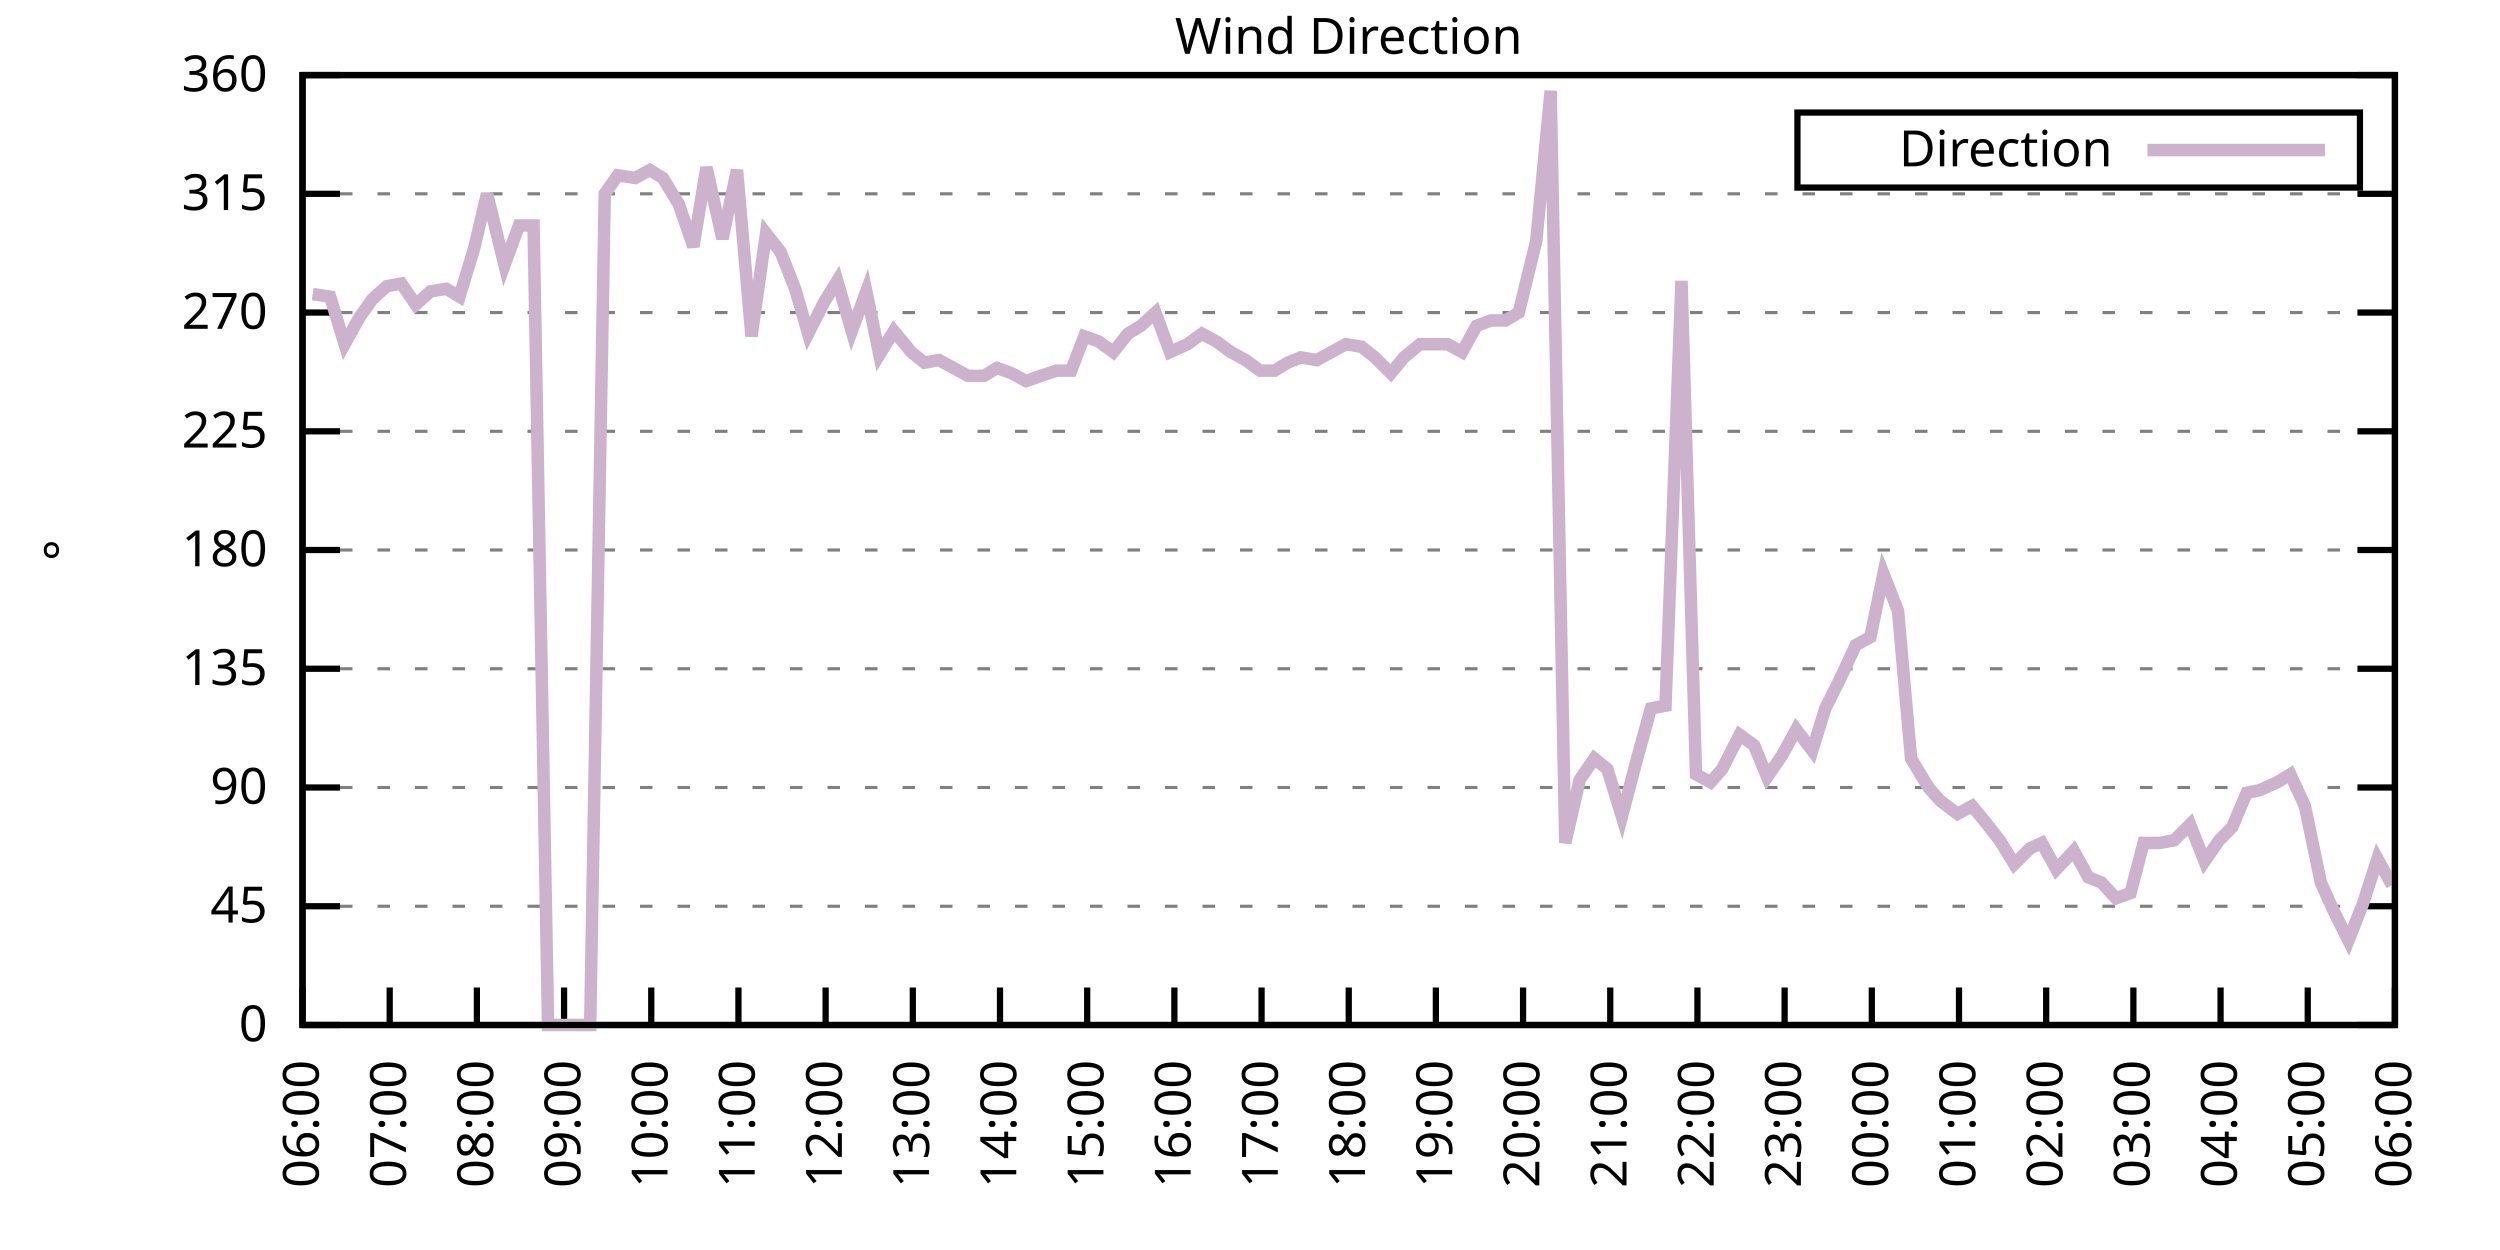
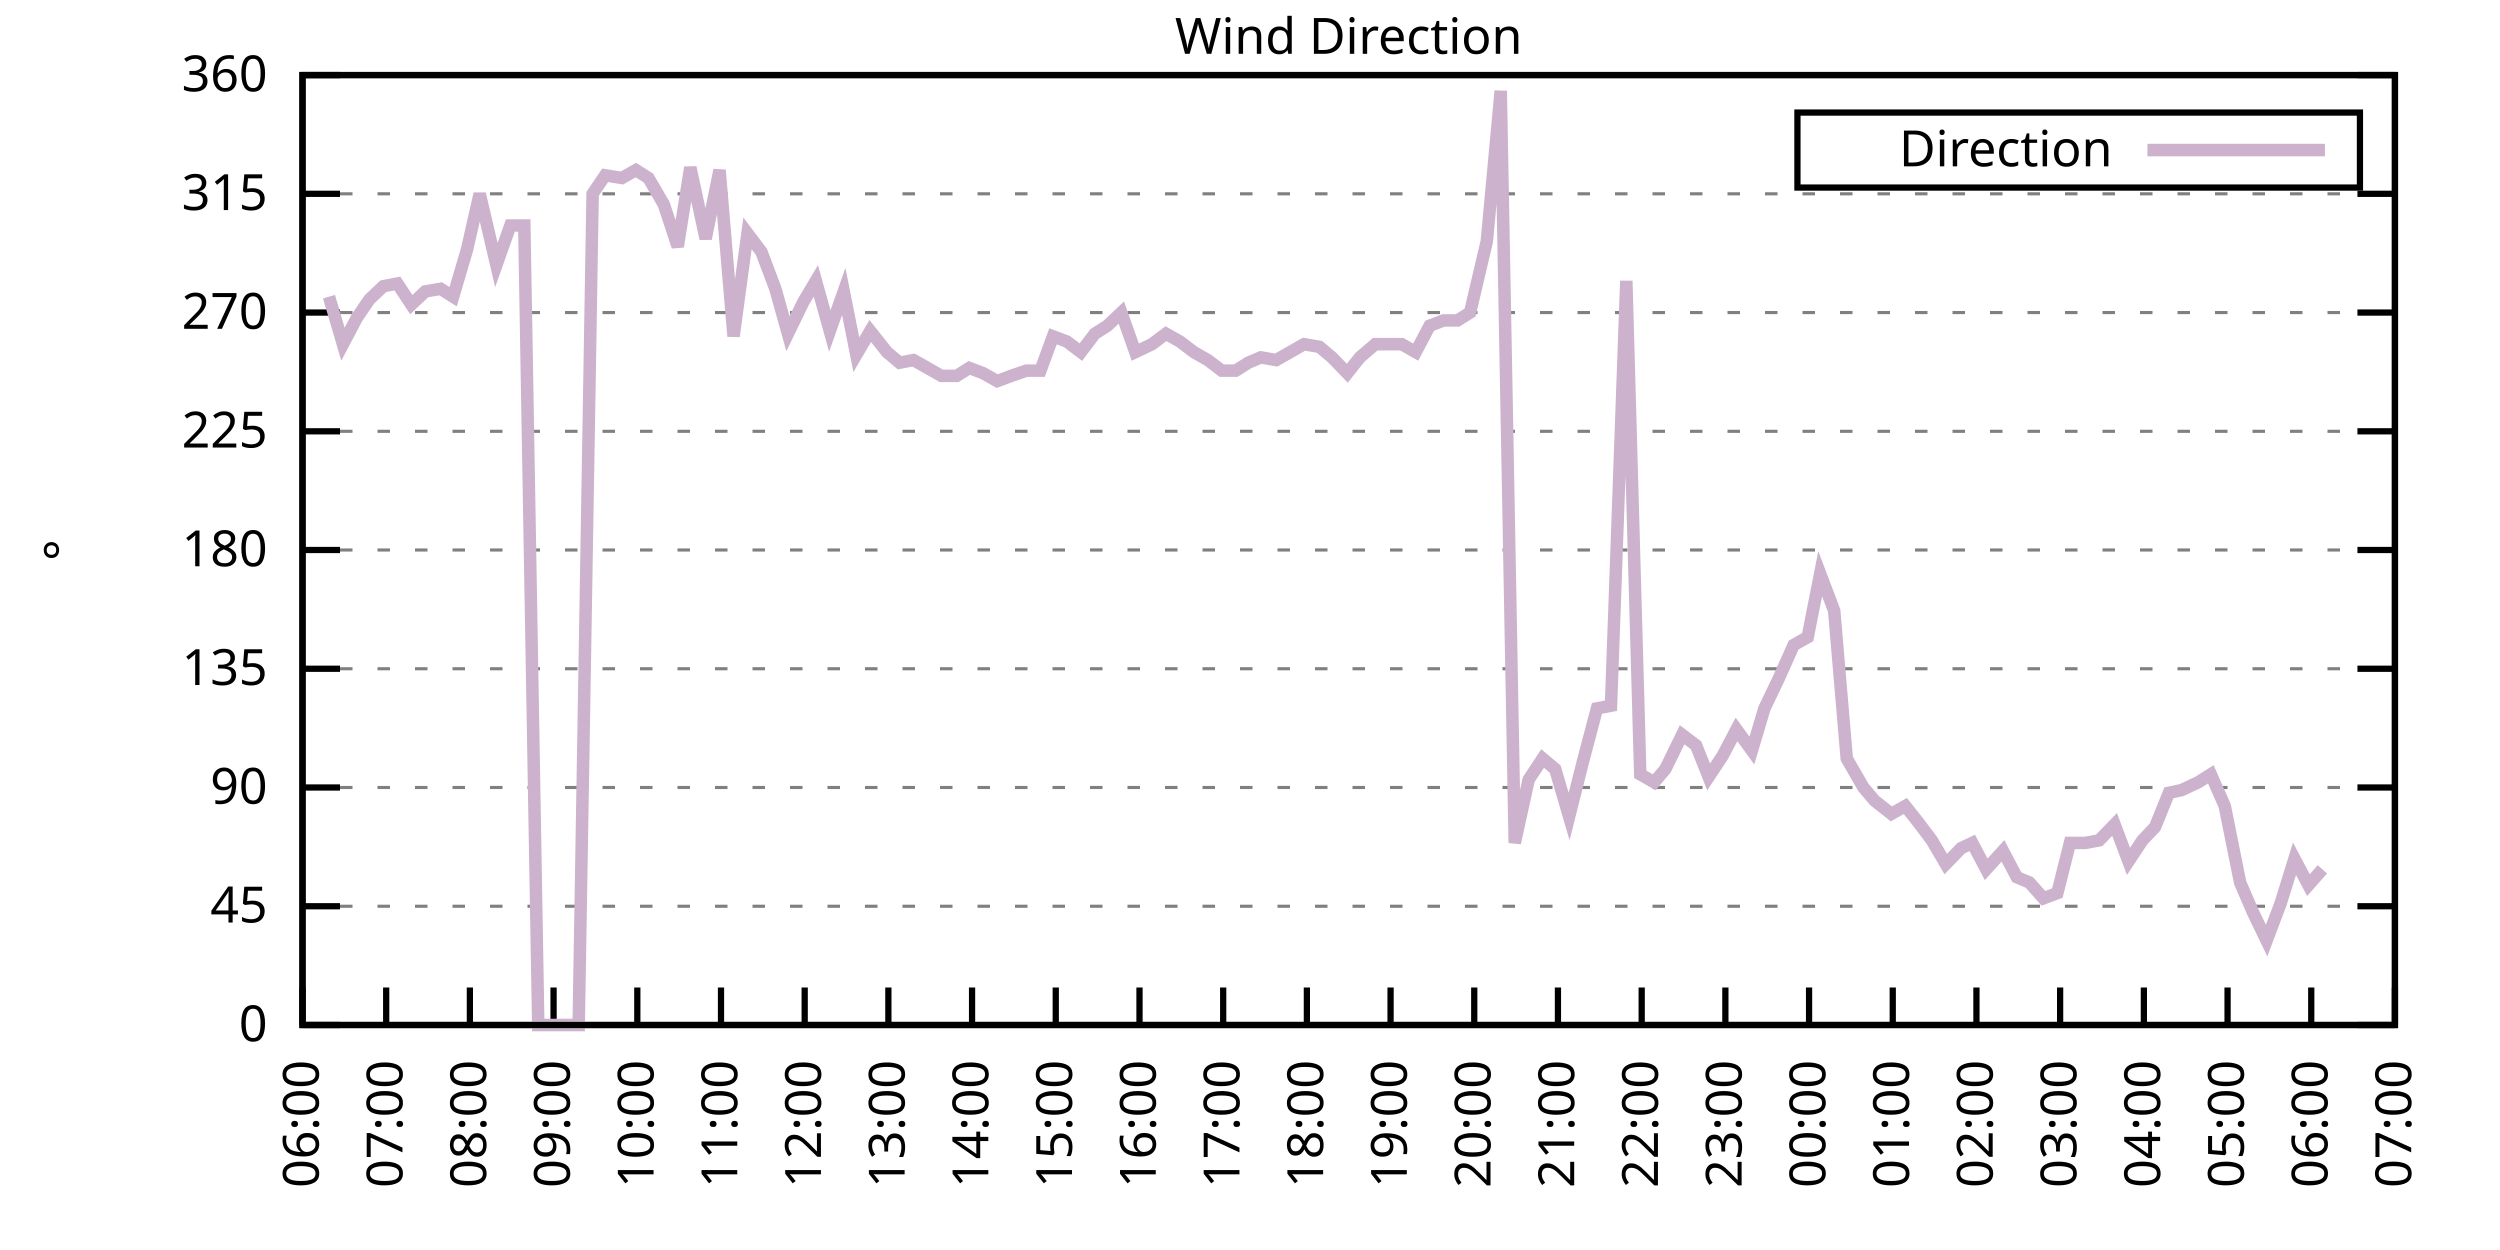
<svg xmlns="http://www.w3.org/2000/svg" xmlns:xlink="http://www.w3.org/1999/xlink" width="400" height="200" viewBox="0 0 400 200">
  <g id="gnuplot_canvas">
    <rect x="0" y="0" width="400" height="200" fill="none" />
    <defs>
      <circle id="gpDot" r="0.5" stroke-width="0.5" stroke="currentColor" />
      <path id="gpPt0" stroke-width="0.333" stroke="currentColor" d="M-1,0 h2 M0,-1 v2" />
      <path id="gpPt1" stroke-width="0.333" stroke="currentColor" d="M-1,-1 L1,1 M1,-1 L-1,1" />
      <path id="gpPt2" stroke-width="0.333" stroke="currentColor" d="M-1,0 L1,0 M0,-1 L0,1 M-1,-1 L1,1 M-1,1 L1,-1" />
      <rect id="gpPt3" stroke-width="0.333" stroke="currentColor" x="-1" y="-1" width="2" height="2" />
      <rect id="gpPt4" stroke-width="0.333" stroke="currentColor" fill="currentColor" x="-1" y="-1" width="2" height="2" />
      <circle id="gpPt5" stroke-width="0.333" stroke="currentColor" cx="0" cy="0" r="1" />
      <use xlink:href="#gpPt5" id="gpPt6" fill="currentColor" stroke="none" />
      <path id="gpPt7" stroke-width="0.333" stroke="currentColor" d="M0,-1.33 L-1.33,0.67 L1.33,0.67 z" />
      <use xlink:href="#gpPt7" id="gpPt8" fill="currentColor" stroke="none" />
      <use xlink:href="#gpPt7" id="gpPt9" stroke="currentColor" transform="rotate(180)" />
      <use xlink:href="#gpPt9" id="gpPt10" fill="currentColor" stroke="none" />
      <use xlink:href="#gpPt3" id="gpPt11" stroke="currentColor" transform="rotate(45)" />
      <use xlink:href="#gpPt11" id="gpPt12" fill="currentColor" stroke="none" />
      <path id="gpPt13" stroke-width="0.333" stroke="currentColor" d="M0,1.330 L1.265,0.411 L0.782,-1.067 L-0.782,-1.076 L-1.265,0.411 z" />
      <use xlink:href="#gpPt13" id="gpPt14" fill="currentColor" stroke="none" />
      <filter id="textbox" filterUnits="objectBoundingBox" x="0" y="0" height="1" width="1">
        <feFlood flood-color="white" flood-opacity="1" result="bgnd" />
        <feComposite in="SourceGraphic" in2="bgnd" operator="atop" />
      </filter>
      <filter id="greybox" filterUnits="objectBoundingBox" x="0" y="0" height="1" width="1">
        <feFlood flood-color="lightgrey" flood-opacity="1" result="grey" />
        <feComposite in="SourceGraphic" in2="grey" operator="atop" />
      </filter>
    </defs>
    <g fill="none" color="white" stroke="currentColor" stroke-width="1.00" stroke-linecap="butt" stroke-linejoin="miter">
</g>
    <g fill="none" color="black" stroke="currentColor" stroke-width="1.00" stroke-linecap="butt" stroke-linejoin="miter">
      <g stroke="none" shape-rendering="crispEdges">
        <polygon fill="rgb(255, 255, 255)" points="48.40,164.00 383.18,164.00 383.18,12.02 48.40,12.02 " />
      </g>
    </g>
    <g fill="none" color="black" stroke="currentColor" stroke-width="1.00" stroke-linecap="butt" stroke-linejoin="miter">
</g>
    <g fill="none" color="black" stroke="black" stroke-width="0.50" stroke-linecap="butt" stroke-linejoin="miter">
</g>
    <g fill="none" color="gray" stroke="currentColor" stroke-width="0.50" stroke-linecap="butt" stroke-linejoin="miter">
      <path stroke="gray" stroke-dasharray="2,4" class="gridline" d="M48.40,164.00 L383.19,164.00  " />
    </g>
    <g fill="none" color="gray" stroke="gray" stroke-width="1.00" stroke-linecap="butt" stroke-linejoin="miter">
</g>
    <g fill="none" color="black" stroke="currentColor" stroke-width="1.00" stroke-linecap="butt" stroke-linejoin="miter">
      <path stroke="black" d="M48.40,164.00 L54.40,164.00 M383.19,164.00 L377.19,164.00  " />
      <g transform="translate(42.80,166.60)" stroke="none" fill="black" font-family="Sans" font-size="8.00" text-anchor="end">
        <text>
          <tspan font-family="Sans"> 0</tspan>
        </text>
      </g>
    </g>
    <g fill="none" color="black" stroke="currentColor" stroke-width="1.00" stroke-linecap="butt" stroke-linejoin="miter">
</g>
    <g fill="none" color="black" stroke="black" stroke-width="0.50" stroke-linecap="butt" stroke-linejoin="miter">
</g>
    <g fill="none" color="gray" stroke="currentColor" stroke-width="0.50" stroke-linecap="butt" stroke-linejoin="miter">
      <path stroke="gray" stroke-dasharray="2,4" class="gridline" d="M48.40,145.00 L383.19,145.00  " />
    </g>
    <g fill="none" color="gray" stroke="gray" stroke-width="1.00" stroke-linecap="butt" stroke-linejoin="miter">
</g>
    <g fill="none" color="black" stroke="currentColor" stroke-width="1.00" stroke-linecap="butt" stroke-linejoin="miter">
      <path stroke="black" d="M48.40,145.00 L54.40,145.00 M383.19,145.00 L377.19,145.00  " />
      <g transform="translate(42.80,147.60)" stroke="none" fill="black" font-family="Sans" font-size="8.00" text-anchor="end">
        <text>
          <tspan font-family="Sans"> 45</tspan>
        </text>
      </g>
    </g>
    <g fill="none" color="black" stroke="currentColor" stroke-width="1.00" stroke-linecap="butt" stroke-linejoin="miter">
</g>
    <g fill="none" color="black" stroke="black" stroke-width="0.50" stroke-linecap="butt" stroke-linejoin="miter">
</g>
    <g fill="none" color="gray" stroke="currentColor" stroke-width="0.50" stroke-linecap="butt" stroke-linejoin="miter">
      <path stroke="gray" stroke-dasharray="2,4" class="gridline" d="M48.40,126.00 L383.19,126.00  " />
    </g>
    <g fill="none" color="gray" stroke="gray" stroke-width="1.00" stroke-linecap="butt" stroke-linejoin="miter">
</g>
    <g fill="none" color="black" stroke="currentColor" stroke-width="1.00" stroke-linecap="butt" stroke-linejoin="miter">
      <path stroke="black" d="M48.40,126.00 L54.40,126.00 M383.19,126.00 L377.19,126.00  " />
      <g transform="translate(42.80,128.60)" stroke="none" fill="black" font-family="Sans" font-size="8.00" text-anchor="end">
        <text>
          <tspan font-family="Sans"> 90</tspan>
        </text>
      </g>
    </g>
    <g fill="none" color="black" stroke="currentColor" stroke-width="1.00" stroke-linecap="butt" stroke-linejoin="miter">
</g>
    <g fill="none" color="black" stroke="black" stroke-width="0.50" stroke-linecap="butt" stroke-linejoin="miter">
</g>
    <g fill="none" color="gray" stroke="currentColor" stroke-width="0.50" stroke-linecap="butt" stroke-linejoin="miter">
      <path stroke="gray" stroke-dasharray="2,4" class="gridline" d="M48.40,107.00 L383.19,107.00  " />
    </g>
    <g fill="none" color="gray" stroke="gray" stroke-width="1.00" stroke-linecap="butt" stroke-linejoin="miter">
</g>
    <g fill="none" color="black" stroke="currentColor" stroke-width="1.00" stroke-linecap="butt" stroke-linejoin="miter">
      <path stroke="black" d="M48.40,107.00 L54.40,107.00 M383.19,107.00 L377.19,107.00  " />
      <g transform="translate(42.80,109.60)" stroke="none" fill="black" font-family="Sans" font-size="8.00" text-anchor="end">
        <text>
          <tspan font-family="Sans"> 135</tspan>
        </text>
      </g>
    </g>
    <g fill="none" color="black" stroke="currentColor" stroke-width="1.00" stroke-linecap="butt" stroke-linejoin="miter">
</g>
    <g fill="none" color="black" stroke="black" stroke-width="0.50" stroke-linecap="butt" stroke-linejoin="miter">
</g>
    <g fill="none" color="gray" stroke="currentColor" stroke-width="0.50" stroke-linecap="butt" stroke-linejoin="miter">
      <path stroke="gray" stroke-dasharray="2,4" class="gridline" d="M48.40,88.00 L383.19,88.00  " />
    </g>
    <g fill="none" color="gray" stroke="gray" stroke-width="1.00" stroke-linecap="butt" stroke-linejoin="miter">
</g>
    <g fill="none" color="black" stroke="currentColor" stroke-width="1.00" stroke-linecap="butt" stroke-linejoin="miter">
      <path stroke="black" d="M48.40,88.00 L54.40,88.00 M383.19,88.00 L377.19,88.00  " />
      <g transform="translate(42.80,90.60)" stroke="none" fill="black" font-family="Sans" font-size="8.00" text-anchor="end">
        <text>
          <tspan font-family="Sans"> 180</tspan>
        </text>
      </g>
    </g>
    <g fill="none" color="black" stroke="currentColor" stroke-width="1.00" stroke-linecap="butt" stroke-linejoin="miter">
</g>
    <g fill="none" color="black" stroke="black" stroke-width="0.50" stroke-linecap="butt" stroke-linejoin="miter">
</g>
    <g fill="none" color="gray" stroke="currentColor" stroke-width="0.50" stroke-linecap="butt" stroke-linejoin="miter">
      <path stroke="gray" stroke-dasharray="2,4" class="gridline" d="M48.40,69.01 L383.19,69.01  " />
    </g>
    <g fill="none" color="gray" stroke="gray" stroke-width="1.00" stroke-linecap="butt" stroke-linejoin="miter">
</g>
    <g fill="none" color="black" stroke="currentColor" stroke-width="1.00" stroke-linecap="butt" stroke-linejoin="miter">
      <path stroke="black" d="M48.40,69.01 L54.40,69.01 M383.19,69.01 L377.19,69.01  " />
      <g transform="translate(42.80,71.61)" stroke="none" fill="black" font-family="Sans" font-size="8.00" text-anchor="end">
        <text>
          <tspan font-family="Sans"> 225</tspan>
        </text>
      </g>
    </g>
    <g fill="none" color="black" stroke="currentColor" stroke-width="1.00" stroke-linecap="butt" stroke-linejoin="miter">
</g>
    <g fill="none" color="black" stroke="black" stroke-width="0.50" stroke-linecap="butt" stroke-linejoin="miter">
</g>
    <g fill="none" color="gray" stroke="currentColor" stroke-width="0.50" stroke-linecap="butt" stroke-linejoin="miter">
      <path stroke="gray" stroke-dasharray="2,4" class="gridline" d="M48.40,50.01 L383.19,50.01  " />
    </g>
    <g fill="none" color="gray" stroke="gray" stroke-width="1.00" stroke-linecap="butt" stroke-linejoin="miter">
</g>
    <g fill="none" color="black" stroke="currentColor" stroke-width="1.00" stroke-linecap="butt" stroke-linejoin="miter">
      <path stroke="black" d="M48.40,50.01 L54.40,50.01 M383.19,50.01 L377.19,50.01  " />
      <g transform="translate(42.80,52.61)" stroke="none" fill="black" font-family="Sans" font-size="8.00" text-anchor="end">
        <text>
          <tspan font-family="Sans"> 270</tspan>
        </text>
      </g>
    </g>
    <g fill="none" color="black" stroke="currentColor" stroke-width="1.00" stroke-linecap="butt" stroke-linejoin="miter">
</g>
    <g fill="none" color="black" stroke="black" stroke-width="0.50" stroke-linecap="butt" stroke-linejoin="miter">
</g>
    <g fill="none" color="gray" stroke="currentColor" stroke-width="0.50" stroke-linecap="butt" stroke-linejoin="miter">
      <path stroke="gray" stroke-dasharray="2,4" class="gridline" d="M48.40,31.01 L383.19,31.01  " />
    </g>
    <g fill="none" color="gray" stroke="gray" stroke-width="1.00" stroke-linecap="butt" stroke-linejoin="miter">
</g>
    <g fill="none" color="black" stroke="currentColor" stroke-width="1.00" stroke-linecap="butt" stroke-linejoin="miter">
      <path stroke="black" d="M48.40,31.01 L54.40,31.01 M383.19,31.01 L377.19,31.01  " />
      <g transform="translate(42.80,33.61)" stroke="none" fill="black" font-family="Sans" font-size="8.00" text-anchor="end">
        <text>
          <tspan font-family="Sans"> 315</tspan>
        </text>
      </g>
    </g>
    <g fill="none" color="black" stroke="currentColor" stroke-width="1.00" stroke-linecap="butt" stroke-linejoin="miter">
</g>
    <g fill="none" color="black" stroke="black" stroke-width="0.50" stroke-linecap="butt" stroke-linejoin="miter">
</g>
    <g fill="none" color="gray" stroke="currentColor" stroke-width="0.50" stroke-linecap="butt" stroke-linejoin="miter">
      <path stroke="gray" stroke-dasharray="2,4" class="gridline" d="M48.40,12.01 L383.19,12.01  " />
    </g>
    <g fill="none" color="gray" stroke="gray" stroke-width="1.00" stroke-linecap="butt" stroke-linejoin="miter">
</g>
    <g fill="none" color="black" stroke="currentColor" stroke-width="1.00" stroke-linecap="butt" stroke-linejoin="miter">
      <path stroke="black" d="M48.40,12.01 L54.40,12.01 M383.19,12.01 L377.19,12.01  " />
      <g transform="translate(42.80,14.61)" stroke="none" fill="black" font-family="Sans" font-size="8.00" text-anchor="end">
        <text>
          <tspan font-family="Sans"> 360</tspan>
        </text>
      </g>
    </g>
    <g fill="none" color="black" stroke="currentColor" stroke-width="1.00" stroke-linecap="butt" stroke-linejoin="miter">
      <path stroke="black" d="M48.40,164.00 L48.40,158.00  " />
      <g transform="translate(51.00,169.60) rotate(270.00)" stroke="none" fill="black" font-family="Sans" font-size="8.00" text-anchor="end">
        <text>
          <tspan font-family="Sans">06:00</tspan>
        </text>
      </g>
    </g>
    <g fill="none" color="black" stroke="currentColor" stroke-width="1.00" stroke-linecap="butt" stroke-linejoin="miter">
-       <path stroke="black" d="M62.35,164.00 L62.35,158.00  " />
-       <g transform="translate(64.95,169.60) rotate(270.00)" stroke="none" fill="black" font-family="Sans" font-size="8.00" text-anchor="end">
+       <path stroke="black" d="M61.79,164.00 L61.79,158.00  " />
+       <g transform="translate(64.39,169.60) rotate(270.00)" stroke="none" fill="black" font-family="Sans" font-size="8.00" text-anchor="end">
        <text>
          <tspan font-family="Sans">07:00</tspan>
        </text>
      </g>
    </g>
    <g fill="none" color="black" stroke="currentColor" stroke-width="1.00" stroke-linecap="butt" stroke-linejoin="miter">
-       <path stroke="black" d="M76.30,164.00 L76.30,158.00  " />
-       <g transform="translate(78.90,169.60) rotate(270.00)" stroke="none" fill="black" font-family="Sans" font-size="8.00" text-anchor="end">
+       <path stroke="black" d="M75.18,164.00 L75.18,158.00  " />
+       <g transform="translate(77.78,169.60) rotate(270.00)" stroke="none" fill="black" font-family="Sans" font-size="8.00" text-anchor="end">
        <text>
          <tspan font-family="Sans">08:00</tspan>
        </text>
      </g>
    </g>
    <g fill="none" color="black" stroke="currentColor" stroke-width="1.00" stroke-linecap="butt" stroke-linejoin="miter">
-       <path stroke="black" d="M90.25,164.00 L90.25,158.00  " />
-       <g transform="translate(92.85,169.60) rotate(270.00)" stroke="none" fill="black" font-family="Sans" font-size="8.00" text-anchor="end">
+       <path stroke="black" d="M88.57,164.00 L88.57,158.00  " />
+       <g transform="translate(91.17,169.60) rotate(270.00)" stroke="none" fill="black" font-family="Sans" font-size="8.00" text-anchor="end">
        <text>
          <tspan font-family="Sans">09:00</tspan>
        </text>
      </g>
    </g>
    <g fill="none" color="black" stroke="currentColor" stroke-width="1.00" stroke-linecap="butt" stroke-linejoin="miter">
-       <path stroke="black" d="M104.20,164.00 L104.20,158.00  " />
-       <g transform="translate(106.80,169.60) rotate(270.00)" stroke="none" fill="black" font-family="Sans" font-size="8.00" text-anchor="end">
+       <path stroke="black" d="M101.97,164.00 L101.97,158.00  " />
+       <g transform="translate(104.57,169.60) rotate(270.00)" stroke="none" fill="black" font-family="Sans" font-size="8.00" text-anchor="end">
        <text>
          <tspan font-family="Sans">10:00</tspan>
        </text>
      </g>
    </g>
    <g fill="none" color="black" stroke="currentColor" stroke-width="1.00" stroke-linecap="butt" stroke-linejoin="miter">
-       <path stroke="black" d="M118.15,164.00 L118.15,158.00  " />
-       <g transform="translate(120.75,169.60) rotate(270.00)" stroke="none" fill="black" font-family="Sans" font-size="8.00" text-anchor="end">
+       <path stroke="black" d="M115.36,164.00 L115.36,158.00  " />
+       <g transform="translate(117.96,169.60) rotate(270.00)" stroke="none" fill="black" font-family="Sans" font-size="8.00" text-anchor="end">
        <text>
          <tspan font-family="Sans">11:00</tspan>
        </text>
      </g>
    </g>
    <g fill="none" color="black" stroke="currentColor" stroke-width="1.00" stroke-linecap="butt" stroke-linejoin="miter">
-       <path stroke="black" d="M132.10,164.00 L132.10,158.00  " />
-       <g transform="translate(134.70,169.60) rotate(270.00)" stroke="none" fill="black" font-family="Sans" font-size="8.00" text-anchor="end">
+       <path stroke="black" d="M128.75,164.00 L128.75,158.00  " />
+       <g transform="translate(131.35,169.60) rotate(270.00)" stroke="none" fill="black" font-family="Sans" font-size="8.00" text-anchor="end">
        <text>
          <tspan font-family="Sans">12:00</tspan>
        </text>
      </g>
    </g>
    <g fill="none" color="black" stroke="currentColor" stroke-width="1.00" stroke-linecap="butt" stroke-linejoin="miter">
-       <path stroke="black" d="M146.05,164.00 L146.05,158.00  " />
-       <g transform="translate(148.65,169.60) rotate(270.00)" stroke="none" fill="black" font-family="Sans" font-size="8.00" text-anchor="end">
+       <path stroke="black" d="M142.14,164.00 L142.14,158.00  " />
+       <g transform="translate(144.74,169.60) rotate(270.00)" stroke="none" fill="black" font-family="Sans" font-size="8.00" text-anchor="end">
        <text>
          <tspan font-family="Sans">13:00</tspan>
        </text>
      </g>
    </g>
    <g fill="none" color="black" stroke="currentColor" stroke-width="1.00" stroke-linecap="butt" stroke-linejoin="miter">
-       <path stroke="black" d="M160.00,164.00 L160.00,158.00  " />
-       <g transform="translate(162.60,169.60) rotate(270.00)" stroke="none" fill="black" font-family="Sans" font-size="8.00" text-anchor="end">
+       <path stroke="black" d="M155.53,164.00 L155.53,158.00  " />
+       <g transform="translate(158.13,169.60) rotate(270.00)" stroke="none" fill="black" font-family="Sans" font-size="8.00" text-anchor="end">
        <text>
          <tspan font-family="Sans">14:00</tspan>
        </text>
      </g>
    </g>
    <g fill="none" color="black" stroke="currentColor" stroke-width="1.00" stroke-linecap="butt" stroke-linejoin="miter">
-       <path stroke="black" d="M173.95,164.00 L173.95,158.00  " />
-       <g transform="translate(176.55,169.60) rotate(270.00)" stroke="none" fill="black" font-family="Sans" font-size="8.00" text-anchor="end">
+       <path stroke="black" d="M168.92,164.00 L168.92,158.00  " />
+       <g transform="translate(171.52,169.60) rotate(270.00)" stroke="none" fill="black" font-family="Sans" font-size="8.00" text-anchor="end">
        <text>
          <tspan font-family="Sans">15:00</tspan>
        </text>
      </g>
    </g>
    <g fill="none" color="black" stroke="currentColor" stroke-width="1.00" stroke-linecap="butt" stroke-linejoin="miter">
-       <path stroke="black" d="M187.90,164.00 L187.90,158.00  " />
-       <g transform="translate(190.50,169.60) rotate(270.00)" stroke="none" fill="black" font-family="Sans" font-size="8.00" text-anchor="end">
+       <path stroke="black" d="M182.32,164.00 L182.32,158.00  " />
+       <g transform="translate(184.92,169.60) rotate(270.00)" stroke="none" fill="black" font-family="Sans" font-size="8.00" text-anchor="end">
        <text>
          <tspan font-family="Sans">16:00</tspan>
        </text>
      </g>
    </g>
    <g fill="none" color="black" stroke="currentColor" stroke-width="1.00" stroke-linecap="butt" stroke-linejoin="miter">
-       <path stroke="black" d="M201.85,164.00 L201.85,158.00  " />
-       <g transform="translate(204.45,169.60) rotate(270.00)" stroke="none" fill="black" font-family="Sans" font-size="8.00" text-anchor="end">
+       <path stroke="black" d="M195.71,164.00 L195.71,158.00  " />
+       <g transform="translate(198.31,169.60) rotate(270.00)" stroke="none" fill="black" font-family="Sans" font-size="8.00" text-anchor="end">
        <text>
          <tspan font-family="Sans">17:00</tspan>
        </text>
      </g>
    </g>
    <g fill="none" color="black" stroke="currentColor" stroke-width="1.00" stroke-linecap="butt" stroke-linejoin="miter">
-       <path stroke="black" d="M215.80,164.00 L215.80,158.00  " />
-       <g transform="translate(218.40,169.60) rotate(270.00)" stroke="none" fill="black" font-family="Sans" font-size="8.00" text-anchor="end">
+       <path stroke="black" d="M209.10,164.00 L209.10,158.00  " />
+       <g transform="translate(211.70,169.60) rotate(270.00)" stroke="none" fill="black" font-family="Sans" font-size="8.00" text-anchor="end">
        <text>
          <tspan font-family="Sans">18:00</tspan>
        </text>
      </g>
    </g>
    <g fill="none" color="black" stroke="currentColor" stroke-width="1.00" stroke-linecap="butt" stroke-linejoin="miter">
-       <path stroke="black" d="M229.74,164.00 L229.74,158.00  " />
-       <g transform="translate(232.34,169.60) rotate(270.00)" stroke="none" fill="black" font-family="Sans" font-size="8.00" text-anchor="end">
+       <path stroke="black" d="M222.49,164.00 L222.49,158.00  " />
+       <g transform="translate(225.09,169.60) rotate(270.00)" stroke="none" fill="black" font-family="Sans" font-size="8.00" text-anchor="end">
        <text>
          <tspan font-family="Sans">19:00</tspan>
        </text>
      </g>
    </g>
    <g fill="none" color="black" stroke="currentColor" stroke-width="1.00" stroke-linecap="butt" stroke-linejoin="miter">
-       <path stroke="black" d="M243.69,164.00 L243.69,158.00  " />
-       <g transform="translate(246.29,169.60) rotate(270.00)" stroke="none" fill="black" font-family="Sans" font-size="8.00" text-anchor="end">
+       <path stroke="black" d="M235.88,164.00 L235.88,158.00  " />
+       <g transform="translate(238.48,169.60) rotate(270.00)" stroke="none" fill="black" font-family="Sans" font-size="8.00" text-anchor="end">
        <text>
          <tspan font-family="Sans">20:00</tspan>
        </text>
      </g>
    </g>
    <g fill="none" color="black" stroke="currentColor" stroke-width="1.00" stroke-linecap="butt" stroke-linejoin="miter">
-       <path stroke="black" d="M257.64,164.00 L257.64,158.00  " />
-       <g transform="translate(260.24,169.60) rotate(270.00)" stroke="none" fill="black" font-family="Sans" font-size="8.00" text-anchor="end">
+       <path stroke="black" d="M249.27,164.00 L249.27,158.00  " />
+       <g transform="translate(251.87,169.60) rotate(270.00)" stroke="none" fill="black" font-family="Sans" font-size="8.00" text-anchor="end">
        <text>
          <tspan font-family="Sans">21:00</tspan>
        </text>
      </g>
    </g>
    <g fill="none" color="black" stroke="currentColor" stroke-width="1.00" stroke-linecap="butt" stroke-linejoin="miter">
-       <path stroke="black" d="M271.59,164.00 L271.59,158.00  " />
-       <g transform="translate(274.19,169.60) rotate(270.00)" stroke="none" fill="black" font-family="Sans" font-size="8.00" text-anchor="end">
+       <path stroke="black" d="M262.67,164.00 L262.67,158.00  " />
+       <g transform="translate(265.27,169.60) rotate(270.00)" stroke="none" fill="black" font-family="Sans" font-size="8.00" text-anchor="end">
        <text>
          <tspan font-family="Sans">22:00</tspan>
        </text>
      </g>
    </g>
    <g fill="none" color="black" stroke="currentColor" stroke-width="1.00" stroke-linecap="butt" stroke-linejoin="miter">
-       <path stroke="black" d="M285.54,164.00 L285.54,158.00  " />
-       <g transform="translate(288.14,169.60) rotate(270.00)" stroke="none" fill="black" font-family="Sans" font-size="8.00" text-anchor="end">
+       <path stroke="black" d="M276.06,164.00 L276.06,158.00  " />
+       <g transform="translate(278.66,169.60) rotate(270.00)" stroke="none" fill="black" font-family="Sans" font-size="8.00" text-anchor="end">
        <text>
          <tspan font-family="Sans">23:00</tspan>
        </text>
      </g>
    </g>
    <g fill="none" color="black" stroke="currentColor" stroke-width="1.00" stroke-linecap="butt" stroke-linejoin="miter">
-       <path stroke="black" d="M299.49,164.00 L299.49,158.00  " />
-       <g transform="translate(302.09,169.60) rotate(270.00)" stroke="none" fill="black" font-family="Sans" font-size="8.00" text-anchor="end">
+       <path stroke="black" d="M289.45,164.00 L289.45,158.00  " />
+       <g transform="translate(292.05,169.60) rotate(270.00)" stroke="none" fill="black" font-family="Sans" font-size="8.00" text-anchor="end">
        <text>
          <tspan font-family="Sans">00:00</tspan>
        </text>
      </g>
    </g>
    <g fill="none" color="black" stroke="currentColor" stroke-width="1.00" stroke-linecap="butt" stroke-linejoin="miter">
-       <path stroke="black" d="M313.44,164.00 L313.44,158.00  " />
-       <g transform="translate(316.04,169.60) rotate(270.00)" stroke="none" fill="black" font-family="Sans" font-size="8.00" text-anchor="end">
+       <path stroke="black" d="M302.84,164.00 L302.84,158.00  " />
+       <g transform="translate(305.44,169.60) rotate(270.00)" stroke="none" fill="black" font-family="Sans" font-size="8.00" text-anchor="end">
        <text>
          <tspan font-family="Sans">01:00</tspan>
        </text>
      </g>
    </g>
    <g fill="none" color="black" stroke="currentColor" stroke-width="1.00" stroke-linecap="butt" stroke-linejoin="miter">
-       <path stroke="black" d="M327.39,164.00 L327.39,158.00  " />
-       <g transform="translate(329.99,169.60) rotate(270.00)" stroke="none" fill="black" font-family="Sans" font-size="8.00" text-anchor="end">
+       <path stroke="black" d="M316.23,164.00 L316.23,158.00  " />
+       <g transform="translate(318.83,169.60) rotate(270.00)" stroke="none" fill="black" font-family="Sans" font-size="8.00" text-anchor="end">
        <text>
          <tspan font-family="Sans">02:00</tspan>
        </text>
      </g>
    </g>
    <g fill="none" color="black" stroke="currentColor" stroke-width="1.00" stroke-linecap="butt" stroke-linejoin="miter">
-       <path stroke="black" d="M341.34,164.00 L341.34,158.00  " />
-       <g transform="translate(343.94,169.60) rotate(270.00)" stroke="none" fill="black" font-family="Sans" font-size="8.00" text-anchor="end">
+       <path stroke="black" d="M329.62,164.00 L329.62,158.00  " />
+       <g transform="translate(332.22,169.60) rotate(270.00)" stroke="none" fill="black" font-family="Sans" font-size="8.00" text-anchor="end">
        <text>
          <tspan font-family="Sans">03:00</tspan>
        </text>
      </g>
    </g>
    <g fill="none" color="black" stroke="currentColor" stroke-width="1.00" stroke-linecap="butt" stroke-linejoin="miter">
-       <path stroke="black" d="M355.29,164.00 L355.29,158.00  " />
-       <g transform="translate(357.89,169.60) rotate(270.00)" stroke="none" fill="black" font-family="Sans" font-size="8.00" text-anchor="end">
+       <path stroke="black" d="M343.02,164.00 L343.02,158.00  " />
+       <g transform="translate(345.62,169.60) rotate(270.00)" stroke="none" fill="black" font-family="Sans" font-size="8.00" text-anchor="end">
        <text>
          <tspan font-family="Sans">04:00</tspan>
        </text>
      </g>
    </g>
    <g fill="none" color="black" stroke="currentColor" stroke-width="1.00" stroke-linecap="butt" stroke-linejoin="miter">
-       <path stroke="black" d="M369.24,164.00 L369.24,158.00  " />
-       <g transform="translate(371.84,169.60) rotate(270.00)" stroke="none" fill="black" font-family="Sans" font-size="8.00" text-anchor="end">
+       <path stroke="black" d="M356.41,164.00 L356.41,158.00  " />
+       <g transform="translate(359.01,169.60) rotate(270.00)" stroke="none" fill="black" font-family="Sans" font-size="8.00" text-anchor="end">
        <text>
          <tspan font-family="Sans">05:00</tspan>
+         </text>
+       </g>
+     </g>
+     <g fill="none" color="black" stroke="currentColor" stroke-width="1.00" stroke-linecap="butt" stroke-linejoin="miter">
+       <path stroke="black" d="M369.80,164.00 L369.80,158.00  " />
+       <g transform="translate(372.40,169.60) rotate(270.00)" stroke="none" fill="black" font-family="Sans" font-size="8.00" text-anchor="end">
+         <text>
+           <tspan font-family="Sans">06:00</tspan>
        </text>
      </g>
    </g>
    <g fill="none" color="black" stroke="currentColor" stroke-width="1.00" stroke-linecap="butt" stroke-linejoin="miter">
      <path stroke="black" d="M383.19,164.00 L383.19,158.00  " />
      <g transform="translate(385.79,169.60) rotate(270.00)" stroke="none" fill="black" font-family="Sans" font-size="8.00" text-anchor="end">
        <text>
-           <tspan font-family="Sans">06:00</tspan>
+           <tspan font-family="Sans">07:00</tspan>
        </text>
      </g>
    </g>
    <g fill="none" color="black" stroke="currentColor" stroke-width="1.00" stroke-linecap="butt" stroke-linejoin="miter">
</g>
    <g fill="none" color="black" stroke="currentColor" stroke-width="1.00" stroke-linecap="butt" stroke-linejoin="miter">
      <path stroke="black" d="M48.40,12.01 L48.40,164.00 L383.19,164.00 L383.19,12.01 L48.40,12.01 Z  " />
    </g>
    <g fill="none" color="black" stroke="currentColor" stroke-width="1.00" stroke-linecap="butt" stroke-linejoin="miter">
</g>
    <g fill="none" color="black" stroke="currentColor" stroke-width="1.00" stroke-linecap="butt" stroke-linejoin="miter">
      <path stroke="black" d="M287.59,30.01 L287.59,18.01 L377.59,18.01 L377.59,30.01 L287.59,30.01 Z  " />
    </g>
    <g id="Wind_direction_plot_1">
      <g fill="none" color="white" stroke="black" stroke-width="2.00" stroke-linecap="butt" stroke-linejoin="miter">
</g>
      <g fill="none" color="black" stroke="currentColor" stroke-width="2.00" stroke-linecap="butt" stroke-linejoin="miter">
        <g transform="translate(337.99,26.61)" stroke="none" fill="black" font-family="Sans" font-size="8.00" text-anchor="end">
          <text>
            <tspan font-family="Sans">Direction</tspan>
          </text>
        </g>
      </g>
      <g fill="none" color="black" stroke="currentColor" stroke-width="2.00" stroke-linecap="butt" stroke-linejoin="miter">
-         <path stroke="rgb(204, 178, 204)" d="M343.59,24.01 L371.99,24.01 M50.03,47.05 L52.82,47.47 L55.14,55.07 L57.47,50.85 L59.56,47.90 L61.88,45.79   L64.21,45.36 L66.53,48.74 L68.86,46.63 L71.42,46.21 L73.51,47.47 L75.83,39.87 L77.93,31.01 L80.72,42.41   L83.04,36.08 L85.37,36.08 L87.69,164.00 L90.02,164.00 L92.11,164.00 L94.43,164.00 L96.76,31.01 L98.85,28.05   L101.64,28.48 L103.97,27.21 L106.06,28.48 L108.62,32.70 L110.94,39.45 L113.03,26.79 L115.59,38.19 L117.92,27.21   L120.24,53.81 L122.57,37.34 L124.89,40.30 L127.22,46.21 L129.31,53.39 L131.87,48.32 L133.96,44.94 L136.28,52.96   L138.61,46.63 L140.70,56.76 L143.02,52.96 L145.81,56.34 L147.91,58.03 L150.23,57.61 L152.56,58.87 L154.88,60.14   L157.44,60.14 L159.53,58.87 L161.86,59.72 L164.18,60.98 L166.51,60.14 L169.06,59.30 L171.39,59.30 L173.48,53.81   L175.81,54.65 L178.13,56.34 L180.46,53.39 L182.55,52.12 L184.87,50.01 L187.20,56.34 L189.99,55.07 L192.31,53.39   L194.64,54.65 L196.96,56.34 L199.29,57.61 L201.61,59.30 L203.94,59.30 L206.03,58.03 L208.12,57.18 L210.68,57.61   L213.01,56.34 L215.33,55.07 L217.89,55.50 L219.98,57.18 L222.54,59.72 L224.63,57.18 L227.19,55.07 L229.05,55.07   L231.60,55.07 L233.93,56.34 L236.25,52.12 L238.58,51.27 L240.90,51.27 L243.00,50.01 L245.79,38.61 L248.11,14.54   L250.44,134.87 L252.76,124.74 L255.09,121.36 L257.18,123.05 L259.50,130.65 L261.83,121.78 L264.15,113.34 L266.48,112.91   L269.04,44.94 L271.36,123.89 L273.69,125.16 L275.55,123.05 L278.34,117.56 L280.66,119.25 L282.75,124.31 L285.08,120.94   L287.40,116.71 L289.96,120.09 L292.05,113.34 L294.38,108.69 L296.94,103.20 L299.26,101.94 L301.35,91.80 L303.68,97.72   L305.77,121.36 L308.56,126.00 L310.42,128.11 L313.21,130.22 L315.53,128.96 L317.63,131.49 L319.95,134.45 L322.28,138.25   L324.83,135.71 L326.69,134.87 L329.02,139.09 L331.81,136.14 L334.13,140.36 L336.23,141.20 L338.55,143.73 L340.88,142.89   L342.97,134.87 L345.53,134.87 L347.85,134.45 L350.41,131.91 L352.73,137.82 L355.06,134.45 L357.15,132.34 L359.48,126.85   L361.57,126.42 L364.36,125.16 L366.45,123.89 L368.78,128.96 L371.33,141.20 L373.43,145.85 L375.75,150.49 L378.08,144.58   L380.40,137.40 L382.73,141.62  " />
+         <path stroke="rgb(204, 178, 204)" d="M343.59,24.01 L371.99,24.01 M52.64,47.47 L54.87,55.07 L57.10,50.85 L59.11,47.90 L61.35,45.79 L63.58,45.36   L65.81,48.74 L68.04,46.63 L70.50,46.21 L72.50,47.47 L74.74,39.87 L76.75,31.01 L79.42,42.41 L81.66,36.08   L83.89,36.08 L86.12,164.00 L88.35,164.00 L90.36,164.00 L92.59,164.00 L94.82,31.01 L96.83,28.05 L99.51,28.48   L101.74,27.21 L103.75,28.48 L106.21,32.70 L108.44,39.45 L110.45,26.79 L112.90,38.19 L115.13,27.21 L117.37,53.81   L119.60,37.34 L121.83,40.30 L124.06,46.21 L126.07,53.39 L128.53,48.32 L130.54,44.94 L132.77,52.96 L135.00,46.63   L137.01,56.76 L139.24,52.96 L141.92,56.34 L143.93,58.03 L146.16,57.61 L148.39,58.87 L150.62,60.14 L153.08,60.14   L155.09,58.87 L157.32,59.72 L159.55,60.98 L161.78,60.14 L164.24,59.30 L166.47,59.30 L168.48,53.81 L170.71,54.65   L172.94,56.34 L175.17,53.39 L177.18,52.12 L179.41,50.01 L181.65,56.34 L184.32,55.07 L186.56,53.39 L188.79,54.65   L191.02,56.34 L193.25,57.61 L195.48,59.30 L197.72,59.30 L199.73,58.03 L201.73,57.18 L204.19,57.61 L206.42,56.34   L208.65,55.07 L211.11,55.50 L213.12,57.18 L215.57,59.72 L217.58,57.18 L220.04,55.07 L221.82,55.07 L224.28,55.07   L226.51,56.34 L228.74,52.12 L230.97,51.27 L233.20,51.27 L235.21,50.01 L237.89,38.61 L240.12,14.54 L242.36,134.87   L244.59,124.74 L246.82,121.36 L248.83,123.05 L251.06,130.65 L253.29,121.78 L255.52,113.34 L257.76,112.91 L260.21,44.94   L262.44,123.89 L264.67,125.16 L266.46,123.05 L269.14,117.56 L271.37,119.25 L273.38,124.31 L275.61,120.94 L277.84,116.71   L280.30,120.09 L282.31,113.34 L284.54,108.69 L286.99,103.20 L289.23,101.94 L291.23,91.80 L293.47,97.72 L295.48,121.36   L298.15,126.00 L299.94,128.11 L302.62,130.22 L304.85,128.96 L306.86,131.49 L309.09,134.45 L311.32,138.25 L313.78,135.71   L315.56,134.87 L317.79,139.09 L320.47,136.14 L322.70,140.36 L324.71,141.20 L326.95,143.73 L329.18,142.89 L331.19,134.87   L333.64,134.87 L335.87,134.45 L338.33,131.91 L340.56,137.82 L342.79,134.45 L344.80,132.34 L347.03,126.85 L349.04,126.42   L351.72,125.16 L353.73,123.89 L355.96,128.96 L358.42,141.20 L360.42,145.85 L362.66,150.49 L364.89,144.58 L367.12,137.40   L369.35,141.62 L371.58,139.09  " />
      </g>
    </g>
    <g fill="none" color="black" stroke="currentColor" stroke-width="2.00" stroke-linecap="butt" stroke-linejoin="miter">
</g>
    <g fill="none" color="black" stroke="black" stroke-width="1.00" stroke-linecap="butt" stroke-linejoin="miter">
</g>
    <g fill="none" color="black" stroke="currentColor" stroke-width="1.00" stroke-linecap="butt" stroke-linejoin="miter">
      <path stroke="black" d="M48.40,12.01 L48.40,164.00 L383.19,164.00 L383.19,12.01 L48.40,12.01 Z  " />
      <g transform="translate(12.80,88.01) rotate(270.00)" stroke="none" fill="black" font-family="Sans" font-size="8.00" text-anchor="middle">
        <text>
          <tspan font-family="Sans">°</tspan>
        </text>
      </g>
    </g>
    <g fill="none" color="black" stroke="currentColor" stroke-width="1.00" stroke-linecap="butt" stroke-linejoin="miter">
</g>
    <g fill="none" color="black" stroke="currentColor" stroke-width="1.00" stroke-linecap="butt" stroke-linejoin="miter">
      <g transform="translate(215.79,8.61)" stroke="none" fill="black" font-family="Sans" font-size="8.00" text-anchor="middle">
        <text>
          <tspan font-family="Sans">Wind Direction</tspan>
        </text>
      </g>
    </g>
    <g fill="none" color="black" stroke="currentColor" stroke-width="1.00" stroke-linecap="butt" stroke-linejoin="miter">
</g>
  </g>
</svg>
